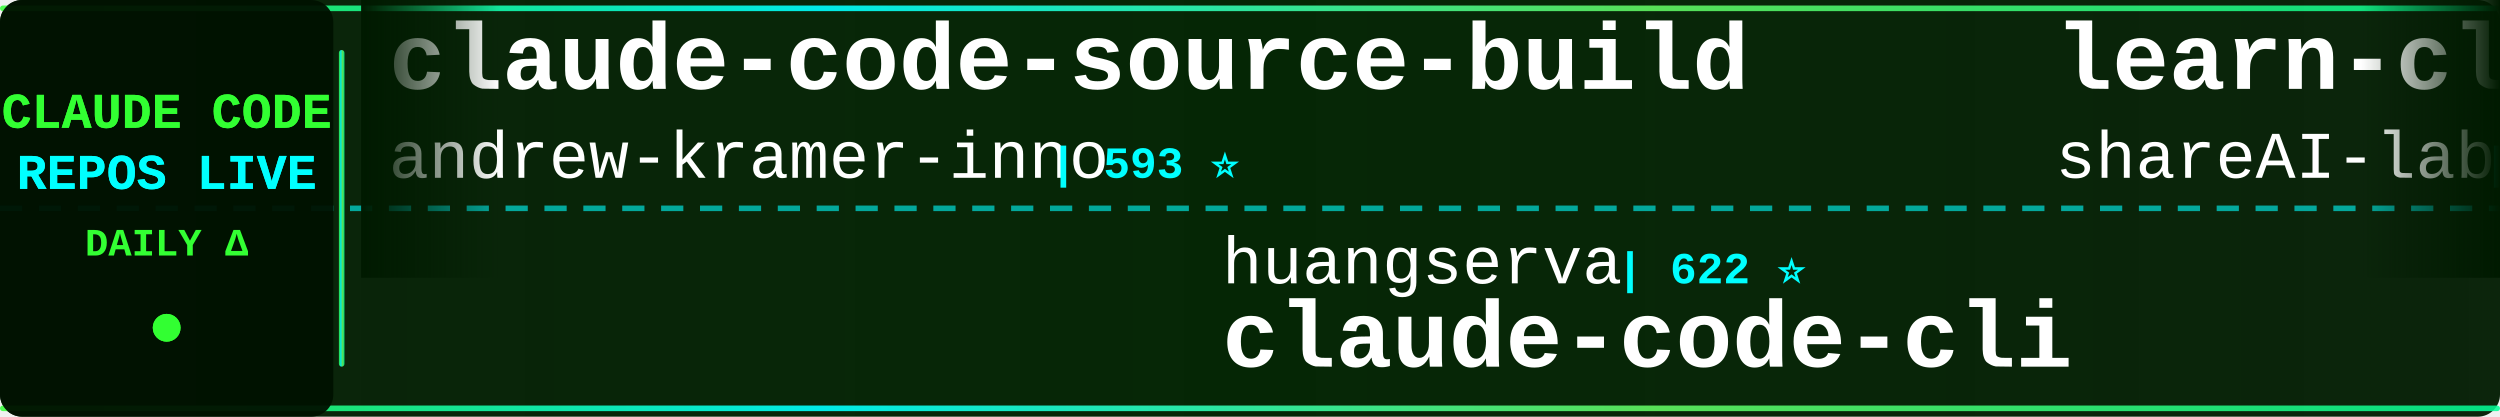
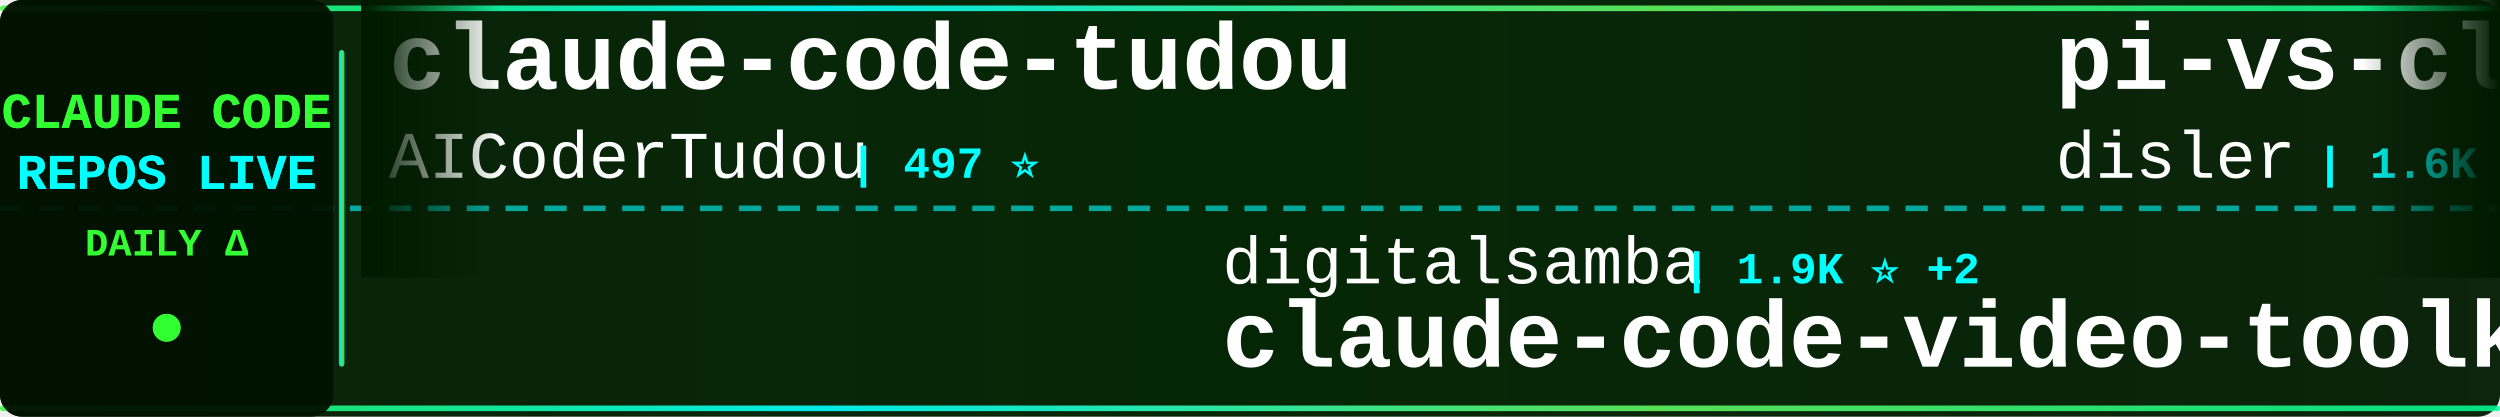
<svg xmlns="http://www.w3.org/2000/svg" width="900" height="150">
  <defs>
    <linearGradient id="tickerBg" x1="0%" y1="0%" x2="100%" y2="0%">
      <stop offset="0%" style="stop-color:#001a00;stop-opacity:0.95" />
      <stop offset="50%" style="stop-color:#002200;stop-opacity:0.98" />
      <stop offset="100%" style="stop-color:#001a00;stop-opacity:0.95" />
    </linearGradient>
    <linearGradient id="borderGrad" x1="0%" y1="0%" x2="100%" y2="0%">
      <stop offset="0%" style="stop-color:#33ff33;stop-opacity:0.85">
        <animate attributeName="stop-opacity" values="0.85;1;0.85" dur="2s" repeatCount="indefinite" />
      </stop>
      <stop offset="33%" style="stop-color:#00ffff;stop-opacity:0.9">
        <animate attributeName="stop-opacity" values="0.9;1;0.9" dur="2.2s" repeatCount="indefinite" />
      </stop>
      <stop offset="66%" style="stop-color:#66ff66;stop-opacity:0.85">
        <animate attributeName="stop-opacity" values="0.85;1;0.85" dur="1.8s" repeatCount="indefinite" />
      </stop>
      <stop offset="100%" style="stop-color:#00ff99;stop-opacity:0.85">
        <animate attributeName="stop-opacity" values="0.85;1;0.85" dur="2s" repeatCount="indefinite" />
      </stop>
    </linearGradient>
    <filter id="textGlow">
      <feGaussianBlur stdDeviation="0.1" result="coloredBlur" />
      <feMerge>
        <feMergeNode in="coloredBlur" />
        <feMergeNode in="SourceGraphic" />
      </feMerge>
    </filter>
    <filter id="metricGlow">
      <feGaussianBlur stdDeviation="0.2" result="coloredBlur" />
      <feMerge>
        <feMergeNode in="coloredBlur" />
        <feMergeNode in="SourceGraphic" />
      </feMerge>
    </filter>
    <linearGradient id="leftFade" x1="0%" y1="0%" x2="100%" y2="0%">
      <stop offset="0%" style="stop-color:#001a00;stop-opacity:1" />
      <stop offset="100%" style="stop-color:#001a00;stop-opacity:0" />
    </linearGradient>
    <linearGradient id="rightFade" x1="0%" y1="0%" x2="100%" y2="0%">
      <stop offset="0%" style="stop-color:#001a00;stop-opacity:0" />
      <stop offset="100%" style="stop-color:#001a00;stop-opacity:1" />
    </linearGradient>
  </defs>
  <rect width="900" height="150" fill="url(#tickerBg)" rx="8" />
  <rect x="0" y="2" width="900" height="2" fill="url(#borderGrad)" rx="1" />
  <rect x="0" y="146" width="900" height="2" fill="url(#borderGrad)" rx="1" />
  <line x1="0" y1="75" x2="900" y2="75" stroke="#00ffff" stroke-width="2" stroke-dasharray="8 6" opacity="0.6" />
  <rect x="0" y="0" width="120" height="150" fill="#001100" opacity="0.95" rx="8" />
  <text x="60" y="46" font-family="'Courier New', monospace" font-size="18" font-weight="bold" fill="#33ff33" text-anchor="middle" filter="url(#textGlow)">
    CLAUDE CODE
  </text>
  <text x="60" y="68" font-family="'Courier New', monospace" font-size="18" font-weight="bold" fill="#00ffff" text-anchor="middle" filter="url(#textGlow)">
    REPOS LIVE
  </text>
  <text x="60" y="92" font-family="'Courier New', monospace" font-size="14" font-weight="bold" fill="#33ff33" text-anchor="middle">
    DAILY Δ
  </text>
  <circle cx="60" cy="118" r="5" fill="#33ff33" filter="url(#metricGlow)">
    <animate attributeName="r" values="4;6;4" dur="1.5s" repeatCount="indefinite" />
    <animate attributeName="opacity" values="0.6;1;0.6" dur="1.5s" repeatCount="indefinite" />
  </circle>
  <rect x="122" y="18" width="2" height="114" fill="url(#borderGrad)" rx="1" />
  <clipPath id="tickerClip">
    <rect x="130" y="0" width="770" height="150" />
  </clipPath>
  <g clip-path="url(#tickerClip)">
    <g id="tickerItems">
      <animateTransform attributeName="transform" attributeType="XML" type="translate" from="0 0" to="-3000 0" dur="54s" repeatCount="indefinite" />
      <g transform="translate(0, 0)">
-         <text x="140" y="32" font-family="'Courier New', monospace" font-size="34" font-weight="bold" fill="#ffffff">claude-code-source-build</text>
-         <text x="140" y="64" font-family="'Courier New', monospace" font-size="24" font-weight="normal" fill="#ffffff" opacity="1.0">andrew-kramer-inno</text>
-         <text x="378" y="64" font-family="'Courier New', monospace" font-size="16" font-weight="bold" fill="#00ffff"> | 593 ⭐</text>
+         <text x="140" y="32" font-family="'Courier New', monospace" font-size="34" font-weight="bold" fill="#ffffff">claude-code-tudou</text>
+         <text x="140" y="64" font-family="'Courier New', monospace" font-size="24" font-weight="normal" fill="#ffffff" opacity="1.0">AICoderTudou</text>
+         <text x="306" y="64" font-family="'Courier New', monospace" font-size="16" font-weight="bold" fill="#00ffff"> | 497 ⭐</text>
      </g>
      <g transform="translate(300, 0)">
-         <text x="140" y="102" font-family="'Courier New', monospace" font-size="24" font-weight="normal" fill="#ffffff" opacity="1.0">huangserva</text>
-         <text x="282" y="102" font-family="'Courier New', monospace" font-size="16" font-weight="bold" fill="#00ffff"> | 622 ⭐</text>
-         <text x="140" y="132" font-family="'Courier New', monospace" font-size="34" font-weight="bold" fill="#ffffff">claude-code-cli</text>
+         <text x="140" y="102" font-family="'Courier New', monospace" font-size="24" font-weight="normal" fill="#ffffff" opacity="1.0">digitalsamba</text>
+         <text x="306" y="102" font-family="'Courier New', monospace" font-size="16" font-weight="bold" fill="#00ffff"> | 1.9K ⭐ +2</text>
+         <text x="140" y="132" font-family="'Courier New', monospace" font-size="34" font-weight="bold" fill="#ffffff">claude-code-video-toolki...</text>
      </g>
      <g transform="translate(600, 0)">
-         <text x="140" y="32" font-family="'Courier New', monospace" font-size="34" font-weight="bold" fill="#ffffff">learn-claude-code</text>
-         <text x="140" y="64" font-family="'Courier New', monospace" font-size="24" font-weight="normal" fill="#ffffff" opacity="1.0">shareAI-lab</text>
-         <text x="294" y="64" font-family="'Courier New', monospace" font-size="16" font-weight="bold" fill="#00ffff"> | 73.5K ⭐ +6</text>
+         <text x="140" y="32" font-family="'Courier New', monospace" font-size="34" font-weight="bold" fill="#ffffff">pi-vs-claude-code</text>
+         <text x="140" y="64" font-family="'Courier New', monospace" font-size="24" font-weight="normal" fill="#ffffff" opacity="1.0">disler</text>
+         <text x="234" y="64" font-family="'Courier New', monospace" font-size="16" font-weight="bold" fill="#00ffff"> | 1.6K ⭐</text>
      </g>
      <g transform="translate(900, 0)">
-         <text x="140" y="102" font-family="'Courier New', monospace" font-size="24" font-weight="normal" fill="#ffffff" opacity="1.0">Piebald-AI</text>
-         <text x="282" y="102" font-family="'Courier New', monospace" font-size="16" font-weight="bold" fill="#00ffff"> | 12.2K ⭐ +1</text>
-         <text x="140" y="132" font-family="'Courier New', monospace" font-size="34" font-weight="bold" fill="#ffffff">claude-code-system-promp...</text>
+         <text x="140" y="102" font-family="'Courier New', monospace" font-size="24" font-weight="normal" fill="#ffffff" opacity="1.0">davila7</text>
+         <text x="246" y="102" font-family="'Courier New', monospace" font-size="16" font-weight="bold" fill="#00ffff"> | 30.2K ⭐ +3</text>
+         <text x="140" y="132" font-family="'Courier New', monospace" font-size="34" font-weight="bold" fill="#ffffff">claude-code-templates</text>
      </g>
      <g transform="translate(1200, 0)">
-         <text x="140" y="32" font-family="'Courier New', monospace" font-size="34" font-weight="bold" fill="#ffffff">system_prompts_leaks</text>
-         <text x="140" y="64" font-family="'Courier New', monospace" font-size="24" font-weight="normal" fill="#ffffff" opacity="1.0">asgeirtj</text>
-         <text x="258" y="64" font-family="'Courier New', monospace" font-size="16" font-weight="bold" fill="#00ffff"> | 62.5K ⭐ +5</text>
+         <text x="140" y="32" font-family="'Courier New', monospace" font-size="34" font-weight="bold" fill="#ffffff">claude-code-from-source</text>
+         <text x="140" y="64" font-family="'Courier New', monospace" font-size="24" font-weight="normal" fill="#ffffff" opacity="1.0">alejandrobalderas</text>
+         <text x="366" y="64" font-family="'Courier New', monospace" font-size="16" font-weight="bold" fill="#00ffff"> | 2.7K ⭐</text>
      </g>
      <g transform="translate(1500, 0)">
-         <text x="140" y="102" font-family="'Courier New', monospace" font-size="24" font-weight="normal" fill="#ffffff" opacity="1.0">fazxes</text>
-         <text x="234" y="102" font-family="'Courier New', monospace" font-size="16" font-weight="bold" fill="#00ffff"> | 230 ⭐</text>
-         <text x="140" y="132" font-family="'Courier New', monospace" font-size="34" font-weight="bold" fill="#ffffff">Claude-code</text>
-       </g>
-       <g transform="translate(1800, 0)">
-         <text x="140" y="32" font-family="'Courier New', monospace" font-size="34" font-weight="bold" fill="#ffffff">sc-claude-code-files</text>
-         <text x="140" y="64" font-family="'Courier New', monospace" font-size="24" font-weight="normal" fill="#ffffff" opacity="1.0">https-deeplearning-ai</text>
-         <text x="414" y="64" font-family="'Courier New', monospace" font-size="16" font-weight="bold" fill="#00ffff"> | 538 ⭐</text>
-       </g>
-       <g transform="translate(2100, 0)">
-         <text x="140" y="102" font-family="'Courier New', monospace" font-size="24" font-weight="normal" fill="#ffffff" opacity="1.0">Windy3f3f3f3f</text>
-         <text x="318" y="102" font-family="'Courier New', monospace" font-size="16" font-weight="bold" fill="#00ffff"> | 3.4K ⭐</text>
-         <text x="140" y="132" font-family="'Courier New', monospace" font-size="34" font-weight="bold" fill="#ffffff">how-claude-code-works</text>
-       </g>
-       <g transform="translate(2400, 0)">
-         <text x="140" y="32" font-family="'Courier New', monospace" font-size="34" font-weight="bold" fill="#ffffff">awesome-claude-code-suba...</text>
-         <text x="140" y="64" font-family="'Courier New', monospace" font-size="24" font-weight="normal" fill="#ffffff" opacity="1.0">VoltAgent</text>
-         <text x="270" y="64" font-family="'Courier New', monospace" font-size="16" font-weight="bold" fill="#00ffff"> | 24.1K ⭐ +3</text>
-       </g>
-       <g transform="translate(2700, 0)">
        <text x="140" y="102" font-family="'Courier New', monospace" font-size="24" font-weight="normal" fill="#ffffff" opacity="1.0">feiskyer</text>
        <text x="258" y="102" font-family="'Courier New', monospace" font-size="16" font-weight="bold" fill="#00ffff"> | 1.6K ⭐</text>
        <text x="140" y="132" font-family="'Courier New', monospace" font-size="34" font-weight="bold" fill="#ffffff">claude-code-settings</text>
      </g>
+       <g transform="translate(1800, 0)">
+         <text x="140" y="32" font-family="'Courier New', monospace" font-size="34" font-weight="bold" fill="#ffffff">free-claude-code</text>
+         <text x="140" y="64" font-family="'Courier New', monospace" font-size="24" font-weight="normal" fill="#ffffff" opacity="1.0">Alishahryar1</text>
+         <text x="306" y="64" font-family="'Courier New', monospace" font-size="16" font-weight="bold" fill="#00ffff"> | 44.9K ⭐ +19</text>
+       </g>
+       <g transform="translate(2100, 0)">
+         <text x="140" y="102" font-family="'Courier New', monospace" font-size="24" font-weight="normal" fill="#ffffff" opacity="1.0">huangjia2019</text>
+         <text x="306" y="102" font-family="'Courier New', monospace" font-size="16" font-weight="bold" fill="#00ffff"> | 1.0K ⭐</text>
+         <text x="140" y="132" font-family="'Courier New', monospace" font-size="34" font-weight="bold" fill="#ffffff">claude-code-engineering</text>
+       </g>
+       <g transform="translate(2400, 0)">
+         <text x="140" y="32" font-family="'Courier New', monospace" font-size="34" font-weight="bold" fill="#ffffff">claude-code-source</text>
+         <text x="140" y="64" font-family="'Courier New', monospace" font-size="24" font-weight="normal" fill="#ffffff" opacity="1.0">hangsman</text>
+         <text x="258" y="64" font-family="'Courier New', monospace" font-size="16" font-weight="bold" fill="#00ffff"> | 790 ⭐</text>
+       </g>
+       <g transform="translate(2700, 0)">
+         <text x="140" y="102" font-family="'Courier New', monospace" font-size="24" font-weight="normal" fill="#ffffff" opacity="1.0">SeemSeam</text>
+         <text x="258" y="102" font-family="'Courier New', monospace" font-size="16" font-weight="bold" fill="#00ffff"> | 3.4K ⭐ +2</text>
+         <text x="140" y="132" font-family="'Courier New', monospace" font-size="34" font-weight="bold" fill="#ffffff">claude_codex_bridge</text>
+       </g>
      <g transform="translate(3000, 0)">
-         <text x="140" y="32" font-family="'Courier New', monospace" font-size="34" font-weight="bold" fill="#ffffff">claude-code-source-build</text>
-         <text x="140" y="64" font-family="'Courier New', monospace" font-size="24" font-weight="normal" fill="#ffffff" opacity="1.0">andrew-kramer-inno</text>
-         <text x="378" y="64" font-family="'Courier New', monospace" font-size="16" font-weight="bold" fill="#00ffff"> | 593 ⭐</text>
+         <text x="140" y="32" font-family="'Courier New', monospace" font-size="34" font-weight="bold" fill="#ffffff">claude-code-tudou</text>
+         <text x="140" y="64" font-family="'Courier New', monospace" font-size="24" font-weight="normal" fill="#ffffff" opacity="1.0">AICoderTudou</text>
+         <text x="306" y="64" font-family="'Courier New', monospace" font-size="16" font-weight="bold" fill="#00ffff"> | 497 ⭐</text>
      </g>
      <g transform="translate(3300, 0)">
-         <text x="140" y="102" font-family="'Courier New', monospace" font-size="24" font-weight="normal" fill="#ffffff" opacity="1.0">huangserva</text>
-         <text x="282" y="102" font-family="'Courier New', monospace" font-size="16" font-weight="bold" fill="#00ffff"> | 622 ⭐</text>
-         <text x="140" y="132" font-family="'Courier New', monospace" font-size="34" font-weight="bold" fill="#ffffff">claude-code-cli</text>
+         <text x="140" y="102" font-family="'Courier New', monospace" font-size="24" font-weight="normal" fill="#ffffff" opacity="1.0">digitalsamba</text>
+         <text x="306" y="102" font-family="'Courier New', monospace" font-size="16" font-weight="bold" fill="#00ffff"> | 1.9K ⭐ +2</text>
+         <text x="140" y="132" font-family="'Courier New', monospace" font-size="34" font-weight="bold" fill="#ffffff">claude-code-video-toolki...</text>
      </g>
      <g transform="translate(3600, 0)">
-         <text x="140" y="32" font-family="'Courier New', monospace" font-size="34" font-weight="bold" fill="#ffffff">learn-claude-code</text>
-         <text x="140" y="64" font-family="'Courier New', monospace" font-size="24" font-weight="normal" fill="#ffffff" opacity="1.0">shareAI-lab</text>
-         <text x="294" y="64" font-family="'Courier New', monospace" font-size="16" font-weight="bold" fill="#00ffff"> | 73.5K ⭐ +6</text>
+         <text x="140" y="32" font-family="'Courier New', monospace" font-size="34" font-weight="bold" fill="#ffffff">pi-vs-claude-code</text>
+         <text x="140" y="64" font-family="'Courier New', monospace" font-size="24" font-weight="normal" fill="#ffffff" opacity="1.0">disler</text>
+         <text x="234" y="64" font-family="'Courier New', monospace" font-size="16" font-weight="bold" fill="#00ffff"> | 1.6K ⭐</text>
      </g>
      <g transform="translate(3900, 0)">
-         <text x="140" y="102" font-family="'Courier New', monospace" font-size="24" font-weight="normal" fill="#ffffff" opacity="1.0">Piebald-AI</text>
-         <text x="282" y="102" font-family="'Courier New', monospace" font-size="16" font-weight="bold" fill="#00ffff"> | 12.2K ⭐ +1</text>
-         <text x="140" y="132" font-family="'Courier New', monospace" font-size="34" font-weight="bold" fill="#ffffff">claude-code-system-promp...</text>
+         <text x="140" y="102" font-family="'Courier New', monospace" font-size="24" font-weight="normal" fill="#ffffff" opacity="1.0">davila7</text>
+         <text x="246" y="102" font-family="'Courier New', monospace" font-size="16" font-weight="bold" fill="#00ffff"> | 30.2K ⭐ +3</text>
+         <text x="140" y="132" font-family="'Courier New', monospace" font-size="34" font-weight="bold" fill="#ffffff">claude-code-templates</text>
      </g>
    </g>
  </g>
  <rect x="130" y="0" width="50" height="100" fill="url(#leftFade)" />
  <rect x="850" y="0" width="50" height="100" fill="url(#rightFade)" />
</svg>
